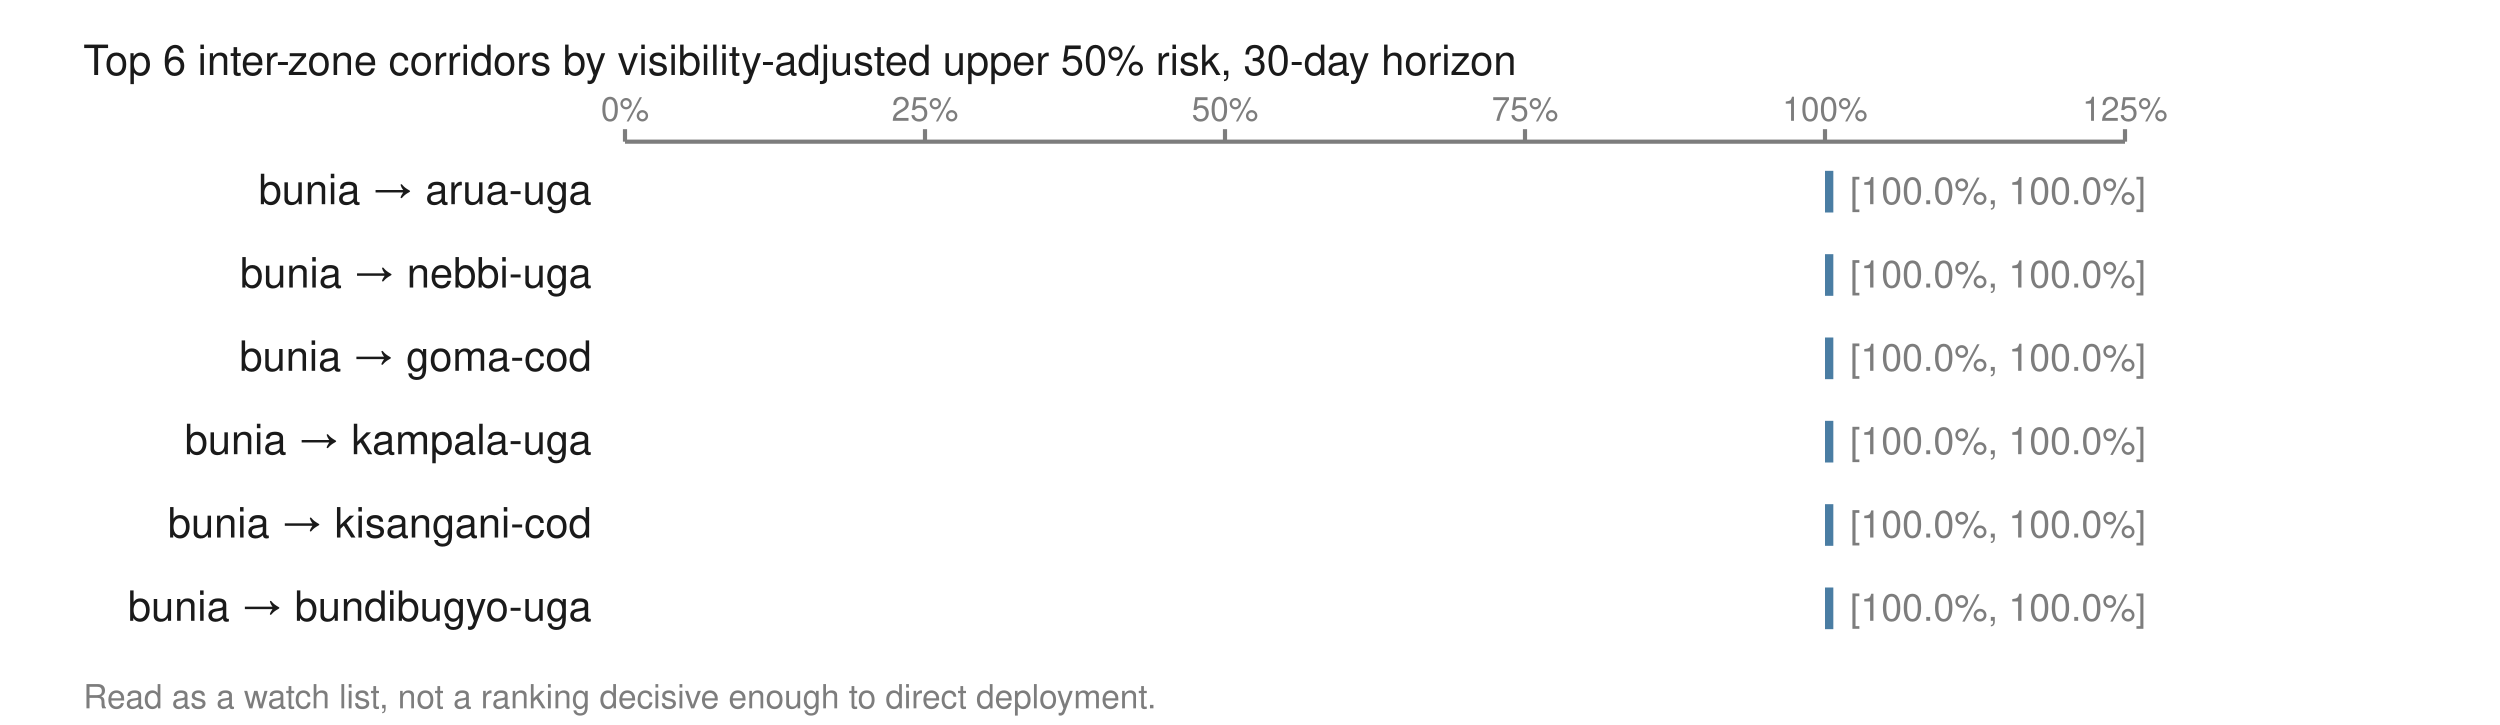
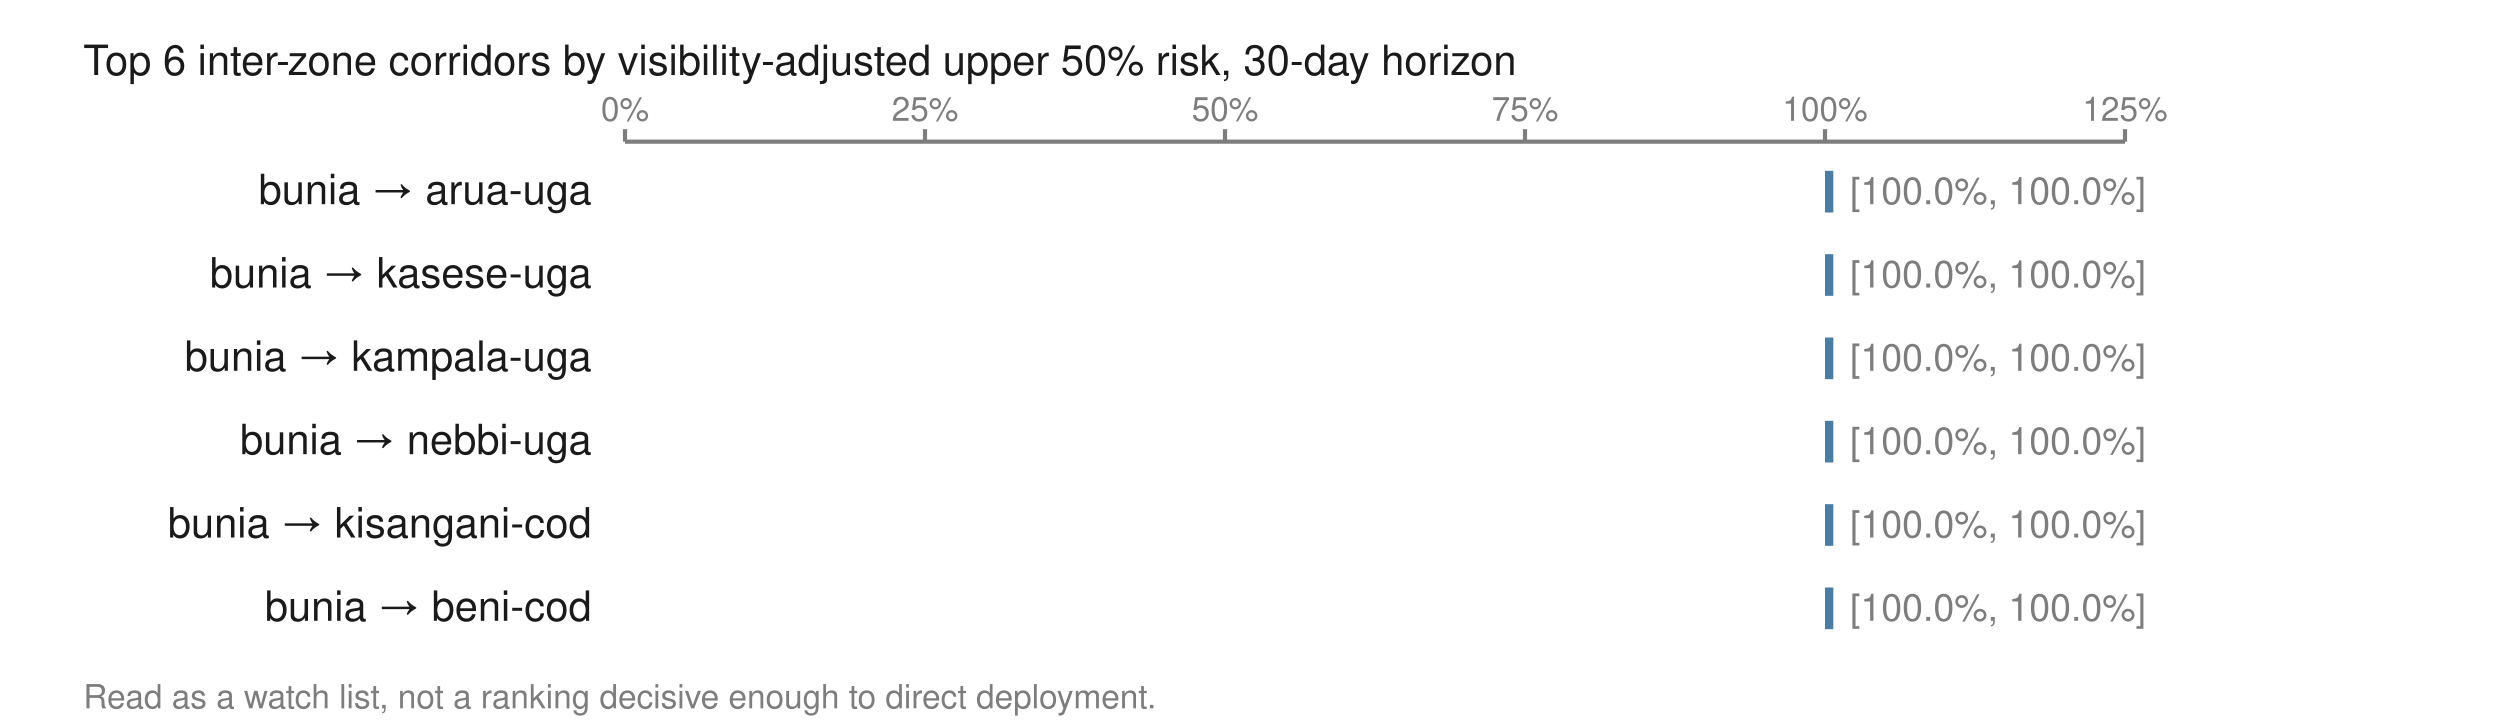
<svg xmlns="http://www.w3.org/2000/svg" viewBox="0 0 600 174" width="600" height="174" role="img" aria-labelledby="t">
  <text x="20.0" y="18.0" font-family="Helvetica,Arial,sans-serif" font-size="10" fill="#1a1a1a" font-weight="normal" text-anchor="start">Top 6 inter-zone corridors by visibility-adjusted upper 50% risk, 30-day horizon</text>
  <line x1="150.0" y1="34.0" x2="510.0" y2="34.0" stroke="#7d7d7d" stroke-width="1" />
  <line x1="150.0" y1="31.0" x2="150.0" y2="34.0" stroke="#7d7d7d" stroke-width="1" />
  <text x="150.0" y="29.0" font-family="Helvetica,Arial,sans-serif" font-size="8" fill="#7d7d7d" font-weight="normal" text-anchor="middle">0%</text>
  <line x1="222.0" y1="31.0" x2="222.0" y2="34.0" stroke="#7d7d7d" stroke-width="1" />
  <text x="222.0" y="29.0" font-family="Helvetica,Arial,sans-serif" font-size="8" fill="#7d7d7d" font-weight="normal" text-anchor="middle">25%</text>
  <line x1="294.0" y1="31.0" x2="294.0" y2="34.0" stroke="#7d7d7d" stroke-width="1" />
  <text x="294.0" y="29.0" font-family="Helvetica,Arial,sans-serif" font-size="8" fill="#7d7d7d" font-weight="normal" text-anchor="middle">50%</text>
  <line x1="366.0" y1="31.0" x2="366.0" y2="34.0" stroke="#7d7d7d" stroke-width="1" />
  <text x="366.0" y="29.0" font-family="Helvetica,Arial,sans-serif" font-size="8" fill="#7d7d7d" font-weight="normal" text-anchor="middle">75%</text>
  <line x1="438.0" y1="31.0" x2="438.0" y2="34.0" stroke="#7d7d7d" stroke-width="1" />
  <text x="438.0" y="29.0" font-family="Helvetica,Arial,sans-serif" font-size="8" fill="#7d7d7d" font-weight="normal" text-anchor="middle">100%</text>
  <line x1="510.0" y1="31.0" x2="510.0" y2="34.0" stroke="#7d7d7d" stroke-width="1" />
  <text x="510.0" y="29.0" font-family="Helvetica,Arial,sans-serif" font-size="8" fill="#7d7d7d" font-weight="normal" text-anchor="middle">125%</text>
  <text x="142.0" y="49.0" font-family="Helvetica,Arial,sans-serif" font-size="10" fill="#1a1a1a" font-weight="normal" text-anchor="end">bunia → arua-uga</text>
  <rect x="438.0" y="41.0" width="2.0" height="10.0" fill="#4a7da3" />
  <text x="444.0" y="49.0" font-family="Helvetica,Arial,sans-serif" font-size="9" fill="#7d7d7d" font-weight="normal" text-anchor="start">[100.0%, 100.0%]</text>
-   <text x="142.0" y="69.0" font-family="Helvetica,Arial,sans-serif" font-size="10" fill="#1a1a1a" font-weight="normal" text-anchor="end">bunia → nebbi-uga</text>
+   <text x="142.0" y="69.0" font-family="Helvetica,Arial,sans-serif" font-size="10" fill="#1a1a1a" font-weight="normal" text-anchor="end">bunia → kasese-uga</text>
  <rect x="438.0" y="61.0" width="2.0" height="10.0" fill="#4a7da3" />
  <text x="444.0" y="69.0" font-family="Helvetica,Arial,sans-serif" font-size="9" fill="#7d7d7d" font-weight="normal" text-anchor="start">[100.0%, 100.0%]</text>
-   <text x="142.0" y="89.0" font-family="Helvetica,Arial,sans-serif" font-size="10" fill="#1a1a1a" font-weight="normal" text-anchor="end">bunia → goma-cod</text>
+   <text x="142.0" y="89.0" font-family="Helvetica,Arial,sans-serif" font-size="10" fill="#1a1a1a" font-weight="normal" text-anchor="end">bunia → kampala-uga</text>
  <rect x="438.0" y="81.0" width="2.0" height="10.0" fill="#4a7da3" />
  <text x="444.0" y="89.0" font-family="Helvetica,Arial,sans-serif" font-size="9" fill="#7d7d7d" font-weight="normal" text-anchor="start">[100.0%, 100.0%]</text>
-   <text x="142.0" y="109.0" font-family="Helvetica,Arial,sans-serif" font-size="10" fill="#1a1a1a" font-weight="normal" text-anchor="end">bunia → kampala-uga</text>
+   <text x="142.0" y="109.0" font-family="Helvetica,Arial,sans-serif" font-size="10" fill="#1a1a1a" font-weight="normal" text-anchor="end">bunia → nebbi-uga</text>
  <rect x="438.0" y="101.0" width="2.0" height="10.0" fill="#4a7da3" />
  <text x="444.0" y="109.0" font-family="Helvetica,Arial,sans-serif" font-size="9" fill="#7d7d7d" font-weight="normal" text-anchor="start">[100.0%, 100.0%]</text>
  <text x="142.0" y="129.0" font-family="Helvetica,Arial,sans-serif" font-size="10" fill="#1a1a1a" font-weight="normal" text-anchor="end">bunia → kisangani-cod</text>
  <rect x="438.0" y="121.0" width="2.0" height="10.0" fill="#4a7da3" />
  <text x="444.0" y="129.0" font-family="Helvetica,Arial,sans-serif" font-size="9" fill="#7d7d7d" font-weight="normal" text-anchor="start">[100.0%, 100.0%]</text>
-   <text x="142.0" y="149.0" font-family="Helvetica,Arial,sans-serif" font-size="10" fill="#1a1a1a" font-weight="normal" text-anchor="end">bunia → bundibugyo-uga</text>
+   <text x="142.0" y="149.0" font-family="Helvetica,Arial,sans-serif" font-size="10" fill="#1a1a1a" font-weight="normal" text-anchor="end">bunia → beni-cod</text>
  <rect x="438.0" y="141.0" width="2.0" height="10.0" fill="#4a7da3" />
  <text x="444.0" y="149.0" font-family="Helvetica,Arial,sans-serif" font-size="9" fill="#7d7d7d" font-weight="normal" text-anchor="start">[100.0%, 100.0%]</text>
  <text x="20.0" y="170.0" font-family="Helvetica,Arial,sans-serif" font-size="8" fill="#7d7d7d" font-weight="normal" text-anchor="start">Read as a watch list, not a ranking decisive enough to direct deployment.</text>
</svg>
